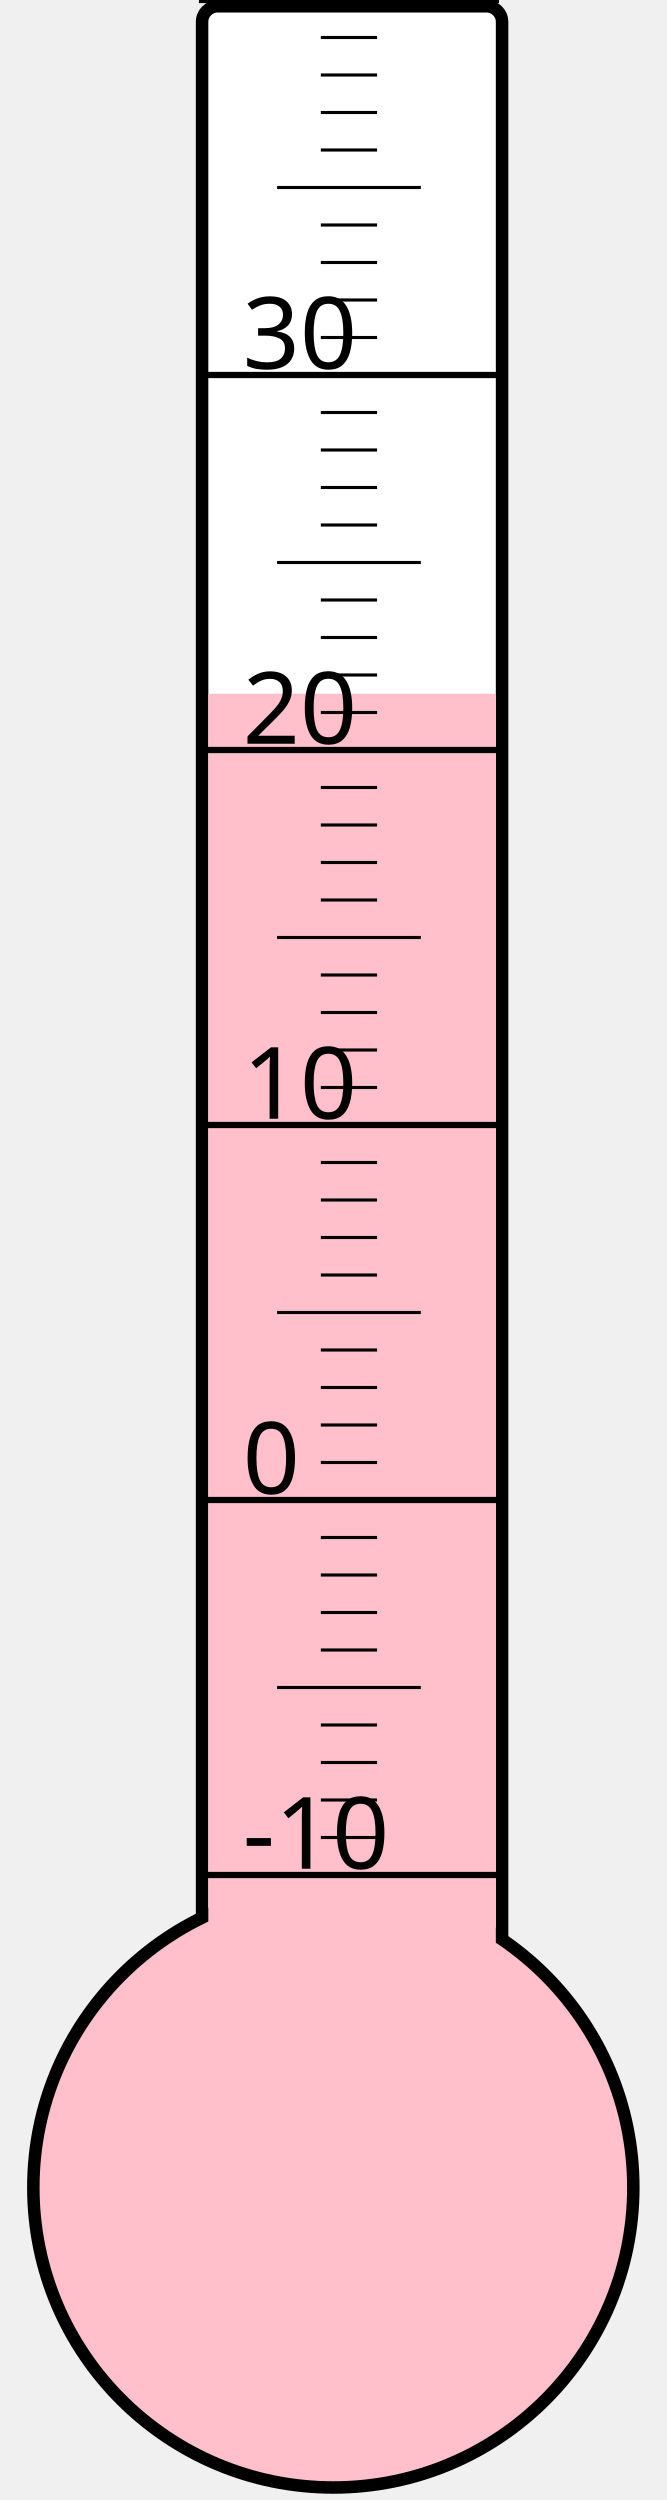
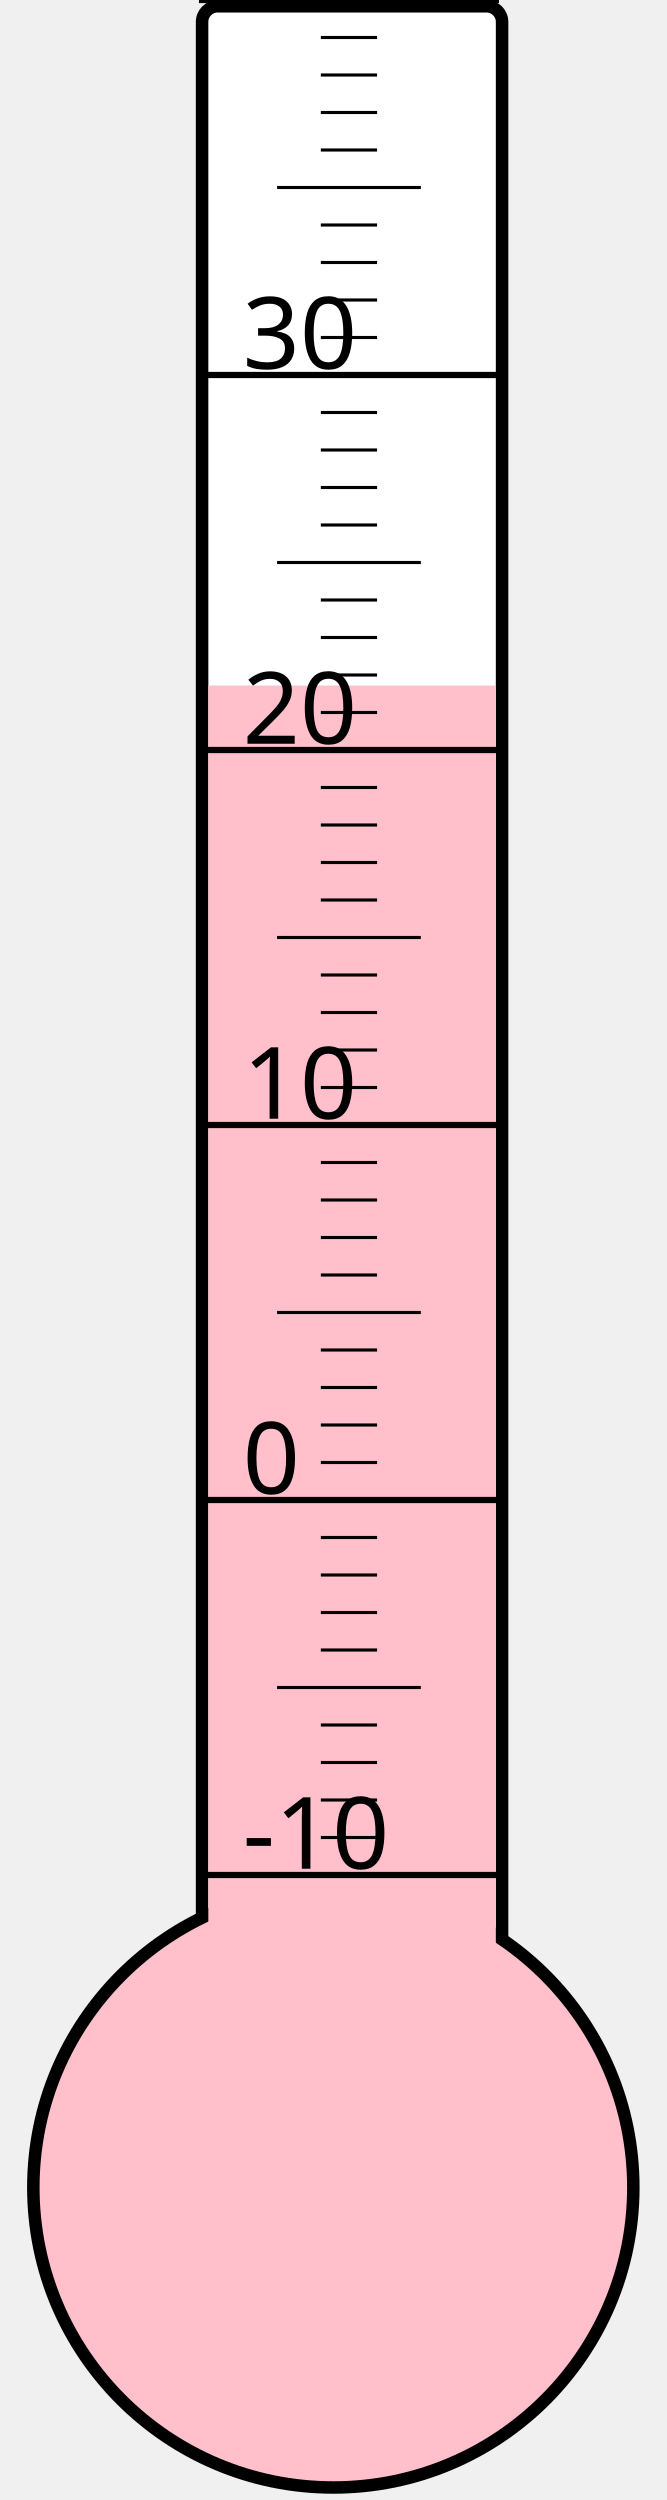
<svg xmlns="http://www.w3.org/2000/svg" width="40px" height="150px" viewBox="0 0 200 800">
  <rect width="200" height="800" x="0" y="0" style="fill: #ffffeb; fill-opacity: 0;" />
  <rect width="96" height="680" x="58" y="2" rx="5" ry="5" style="fill: white; fill-opacity: 1; stroke: black; stroke-width: 4;" />
  <circle cx="100" cy="700" r="96" style="fill: pink; stroke: black; stroke-width: 4;" />
-   <rect width="92" height="478.0" x="60" y="222.0" style="fill: pink; fill-opacity: 1; stroke-width: 0;" />
+   <rect width="92" height="480.625" x="60" y="219.375" style="fill: pink; fill-opacity: 1; stroke-width: 0;" />
  <text x="71" y="598" style="font-family: sans-serif; font-size: 24pt;">-10</text>
  <text x="71" y="478" style="font-family: sans-serif; font-size: 24pt;">0</text>
  <text x="71" y="358" style="font-family: sans-serif; font-size: 24pt;">10</text>
  <text x="71" y="238" style="font-family: sans-serif; font-size: 24pt;">20</text>
  <text x="71" y="118" style="font-family: sans-serif; font-size: 24pt;">30</text>
  <g style="stroke: black;">
    <line x1="57" y1="600" x2="153" y2="600" style="stroke-width: 2;" />
    <line x1="96" y1="588" x2="114" y2="588" style="stroke-width: 1;" />
    <line x1="96" y1="576" x2="114" y2="576" style="stroke-width: 1;" />
    <line x1="96" y1="564" x2="114" y2="564" style="stroke-width: 1;" />
    <line x1="96" y1="552" x2="114" y2="552" style="stroke-width: 1;" />
    <line x1="82" y1="540" x2="128" y2="540" style="stroke-width: 1;" />
    <line x1="96" y1="528" x2="114" y2="528" style="stroke-width: 1;" />
    <line x1="96" y1="516" x2="114" y2="516" style="stroke-width: 1;" />
    <line x1="96" y1="504" x2="114" y2="504" style="stroke-width: 1;" />
    <line x1="96" y1="492" x2="114" y2="492" style="stroke-width: 1;" />
    <line x1="57" y1="480" x2="153" y2="480" style="stroke-width: 2;" />
    <line x1="96" y1="468" x2="114" y2="468" style="stroke-width: 1;" />
    <line x1="96" y1="456" x2="114" y2="456" style="stroke-width: 1;" />
    <line x1="96" y1="444" x2="114" y2="444" style="stroke-width: 1;" />
    <line x1="96" y1="432" x2="114" y2="432" style="stroke-width: 1;" />
    <line x1="82" y1="420" x2="128" y2="420" style="stroke-width: 1;" />
    <line x1="96" y1="408" x2="114" y2="408" style="stroke-width: 1;" />
    <line x1="96" y1="396" x2="114" y2="396" style="stroke-width: 1;" />
    <line x1="96" y1="384" x2="114" y2="384" style="stroke-width: 1;" />
    <line x1="96" y1="372" x2="114" y2="372" style="stroke-width: 1;" />
    <line x1="57" y1="360" x2="153" y2="360" style="stroke-width: 2;" />
    <line x1="96" y1="348" x2="114" y2="348" style="stroke-width: 1;" />
    <line x1="96" y1="336" x2="114" y2="336" style="stroke-width: 1;" />
    <line x1="96" y1="324" x2="114" y2="324" style="stroke-width: 1;" />
    <line x1="96" y1="312" x2="114" y2="312" style="stroke-width: 1;" />
    <line x1="82" y1="300" x2="128" y2="300" style="stroke-width: 1;" />
    <line x1="96" y1="288" x2="114" y2="288" style="stroke-width: 1;" />
    <line x1="96" y1="276" x2="114" y2="276" style="stroke-width: 1;" />
    <line x1="96" y1="264" x2="114" y2="264" style="stroke-width: 1;" />
    <line x1="96" y1="252" x2="114" y2="252" style="stroke-width: 1;" />
    <line x1="57" y1="240" x2="153" y2="240" style="stroke-width: 2;" />
    <line x1="96" y1="228" x2="114" y2="228" style="stroke-width: 1;" />
    <line x1="96" y1="216" x2="114" y2="216" style="stroke-width: 1;" />
    <line x1="96" y1="204" x2="114" y2="204" style="stroke-width: 1;" />
    <line x1="96" y1="192" x2="114" y2="192" style="stroke-width: 1;" />
    <line x1="82" y1="180" x2="128" y2="180" style="stroke-width: 1;" />
    <line x1="96" y1="168" x2="114" y2="168" style="stroke-width: 1;" />
    <line x1="96" y1="156" x2="114" y2="156" style="stroke-width: 1;" />
    <line x1="96" y1="144" x2="114" y2="144" style="stroke-width: 1;" />
    <line x1="96" y1="132" x2="114" y2="132" style="stroke-width: 1;" />
    <line x1="57" y1="120" x2="153" y2="120" style="stroke-width: 2;" />
    <line x1="96" y1="108" x2="114" y2="108" style="stroke-width: 1;" />
    <line x1="96" y1="96" x2="114" y2="96" style="stroke-width: 1;" />
    <line x1="96" y1="84" x2="114" y2="84" style="stroke-width: 1;" />
    <line x1="96" y1="72" x2="114" y2="72" style="stroke-width: 1;" />
    <line x1="82" y1="60" x2="128" y2="60" style="stroke-width: 1;" />
    <line x1="96" y1="48" x2="114" y2="48" style="stroke-width: 1;" />
    <line x1="96" y1="36" x2="114" y2="36" style="stroke-width: 1;" />
    <line x1="96" y1="24" x2="114" y2="24" style="stroke-width: 1;" />
    <line x1="96" y1="12" x2="114" y2="12" style="stroke-width: 1;" />
    <line x1="57" y1="0" x2="153" y2="0" style="stroke-width: 2;" />
  </g>
</svg>
